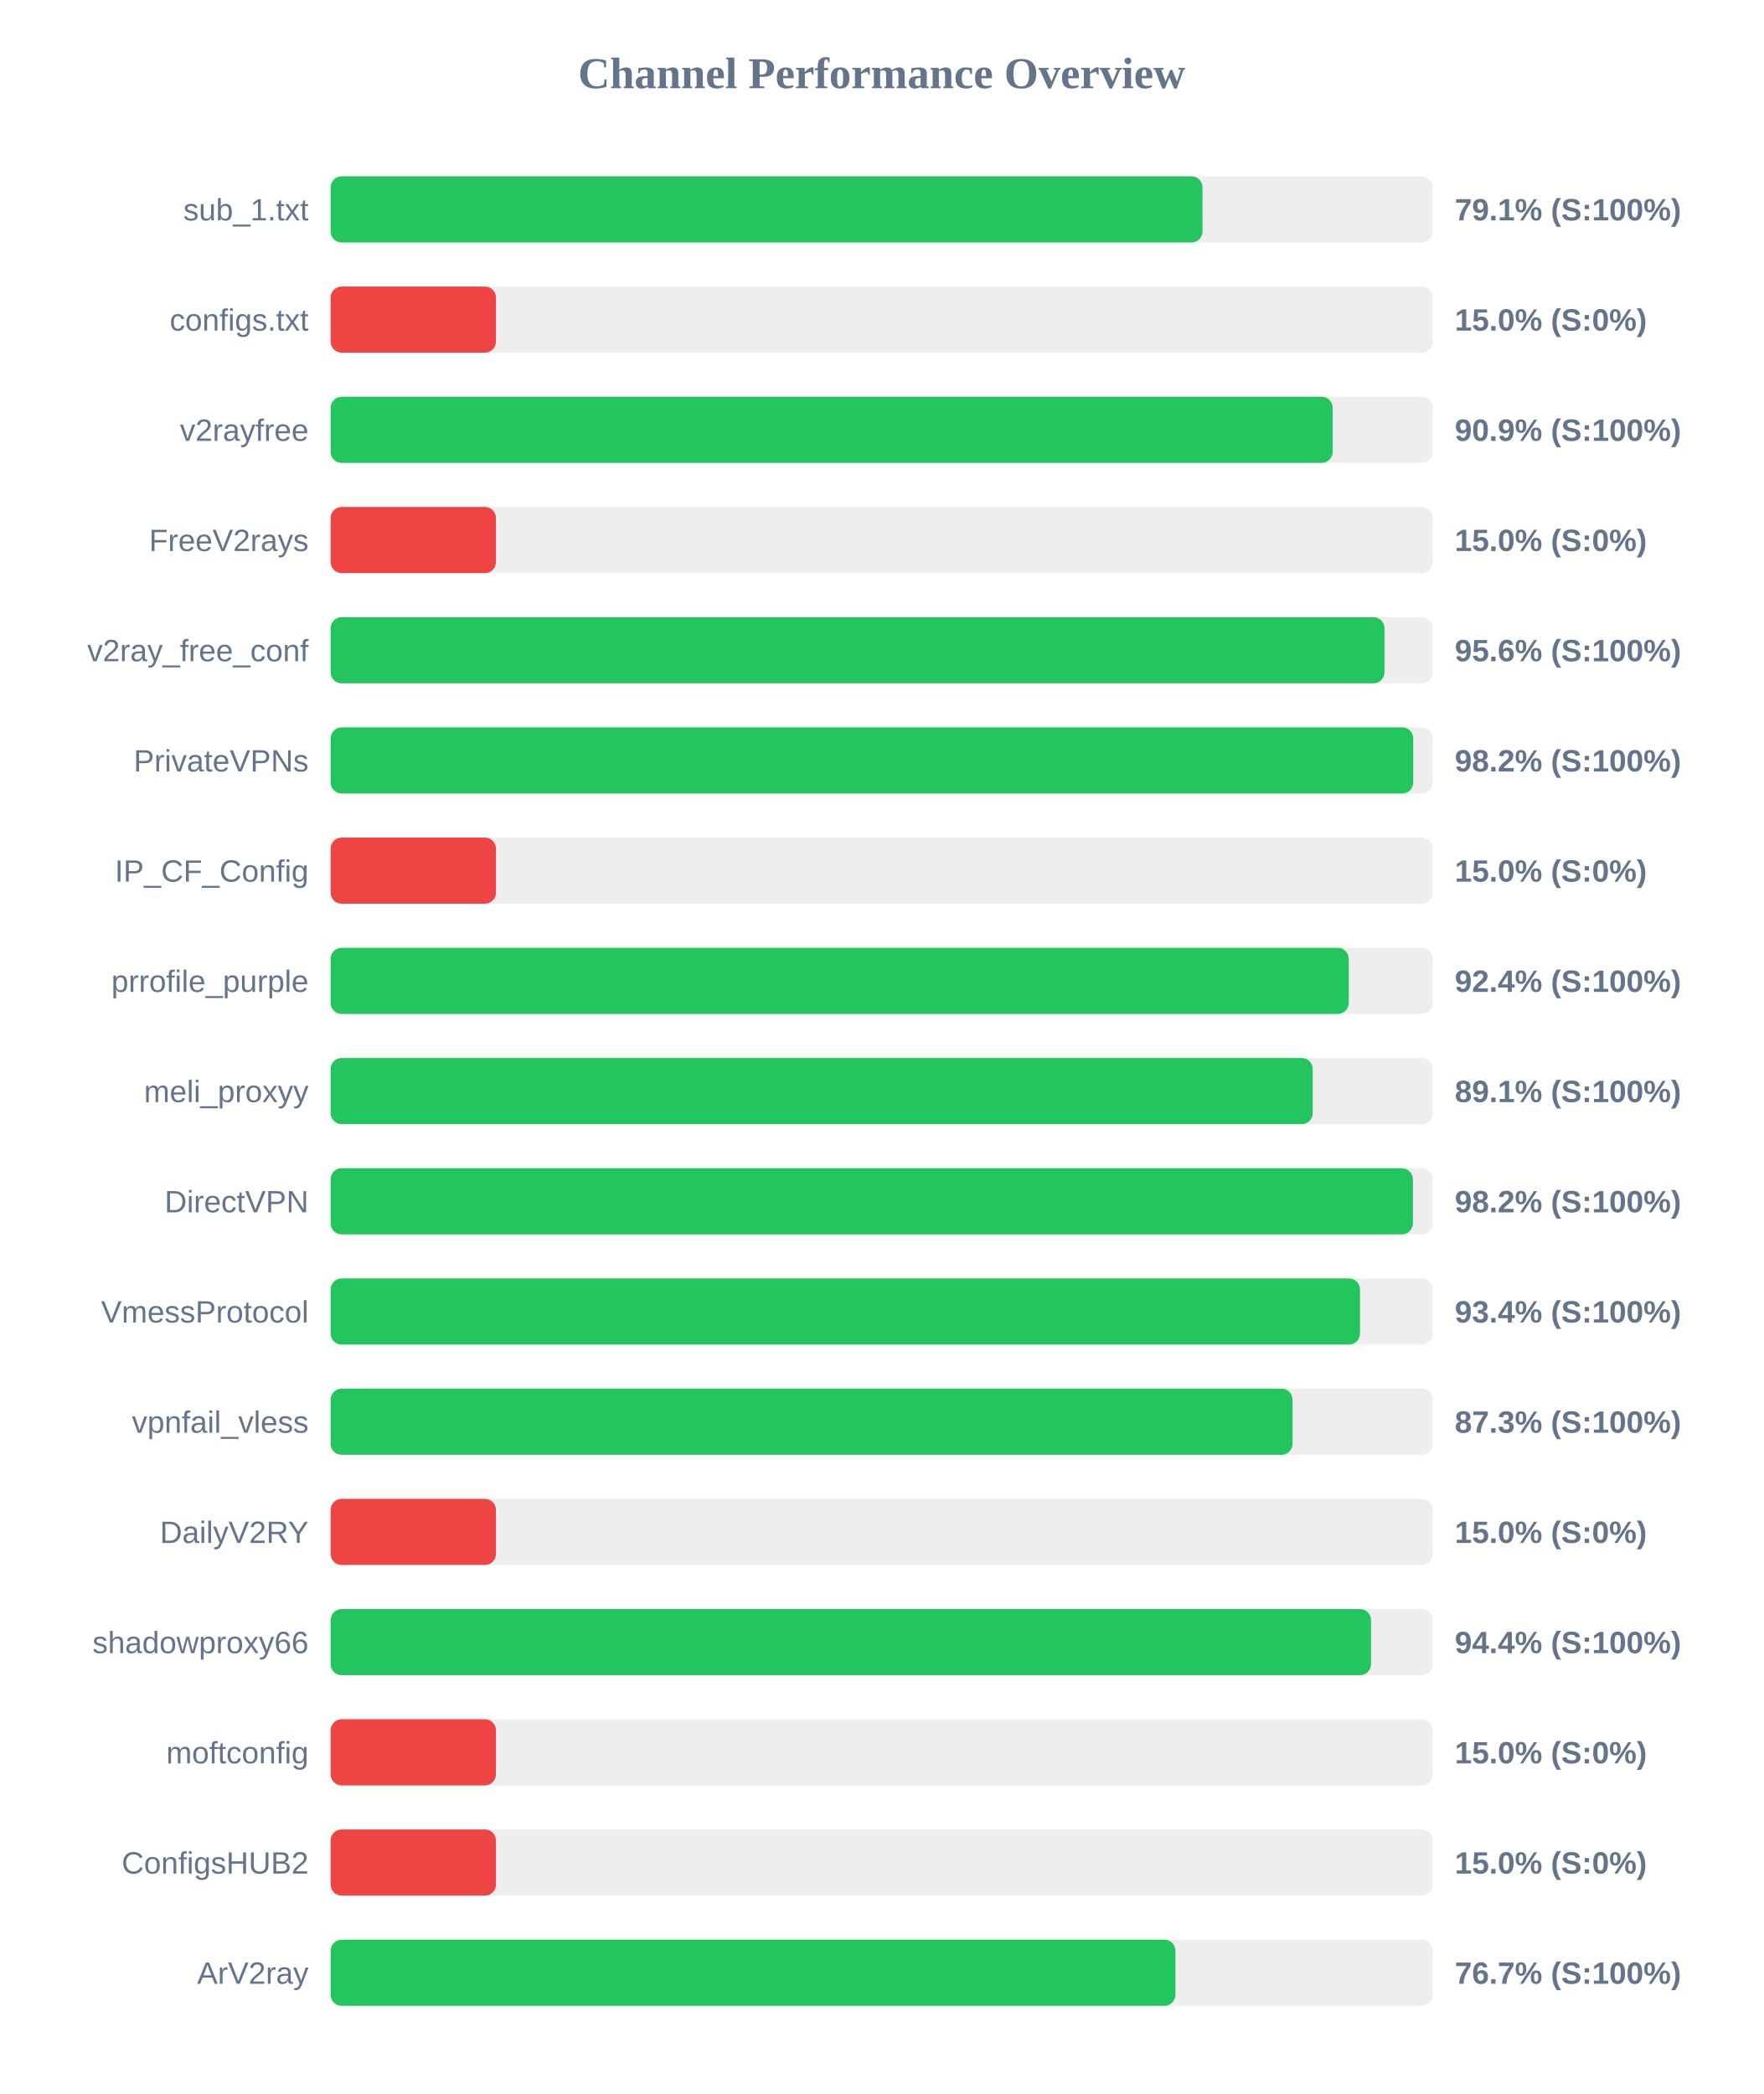
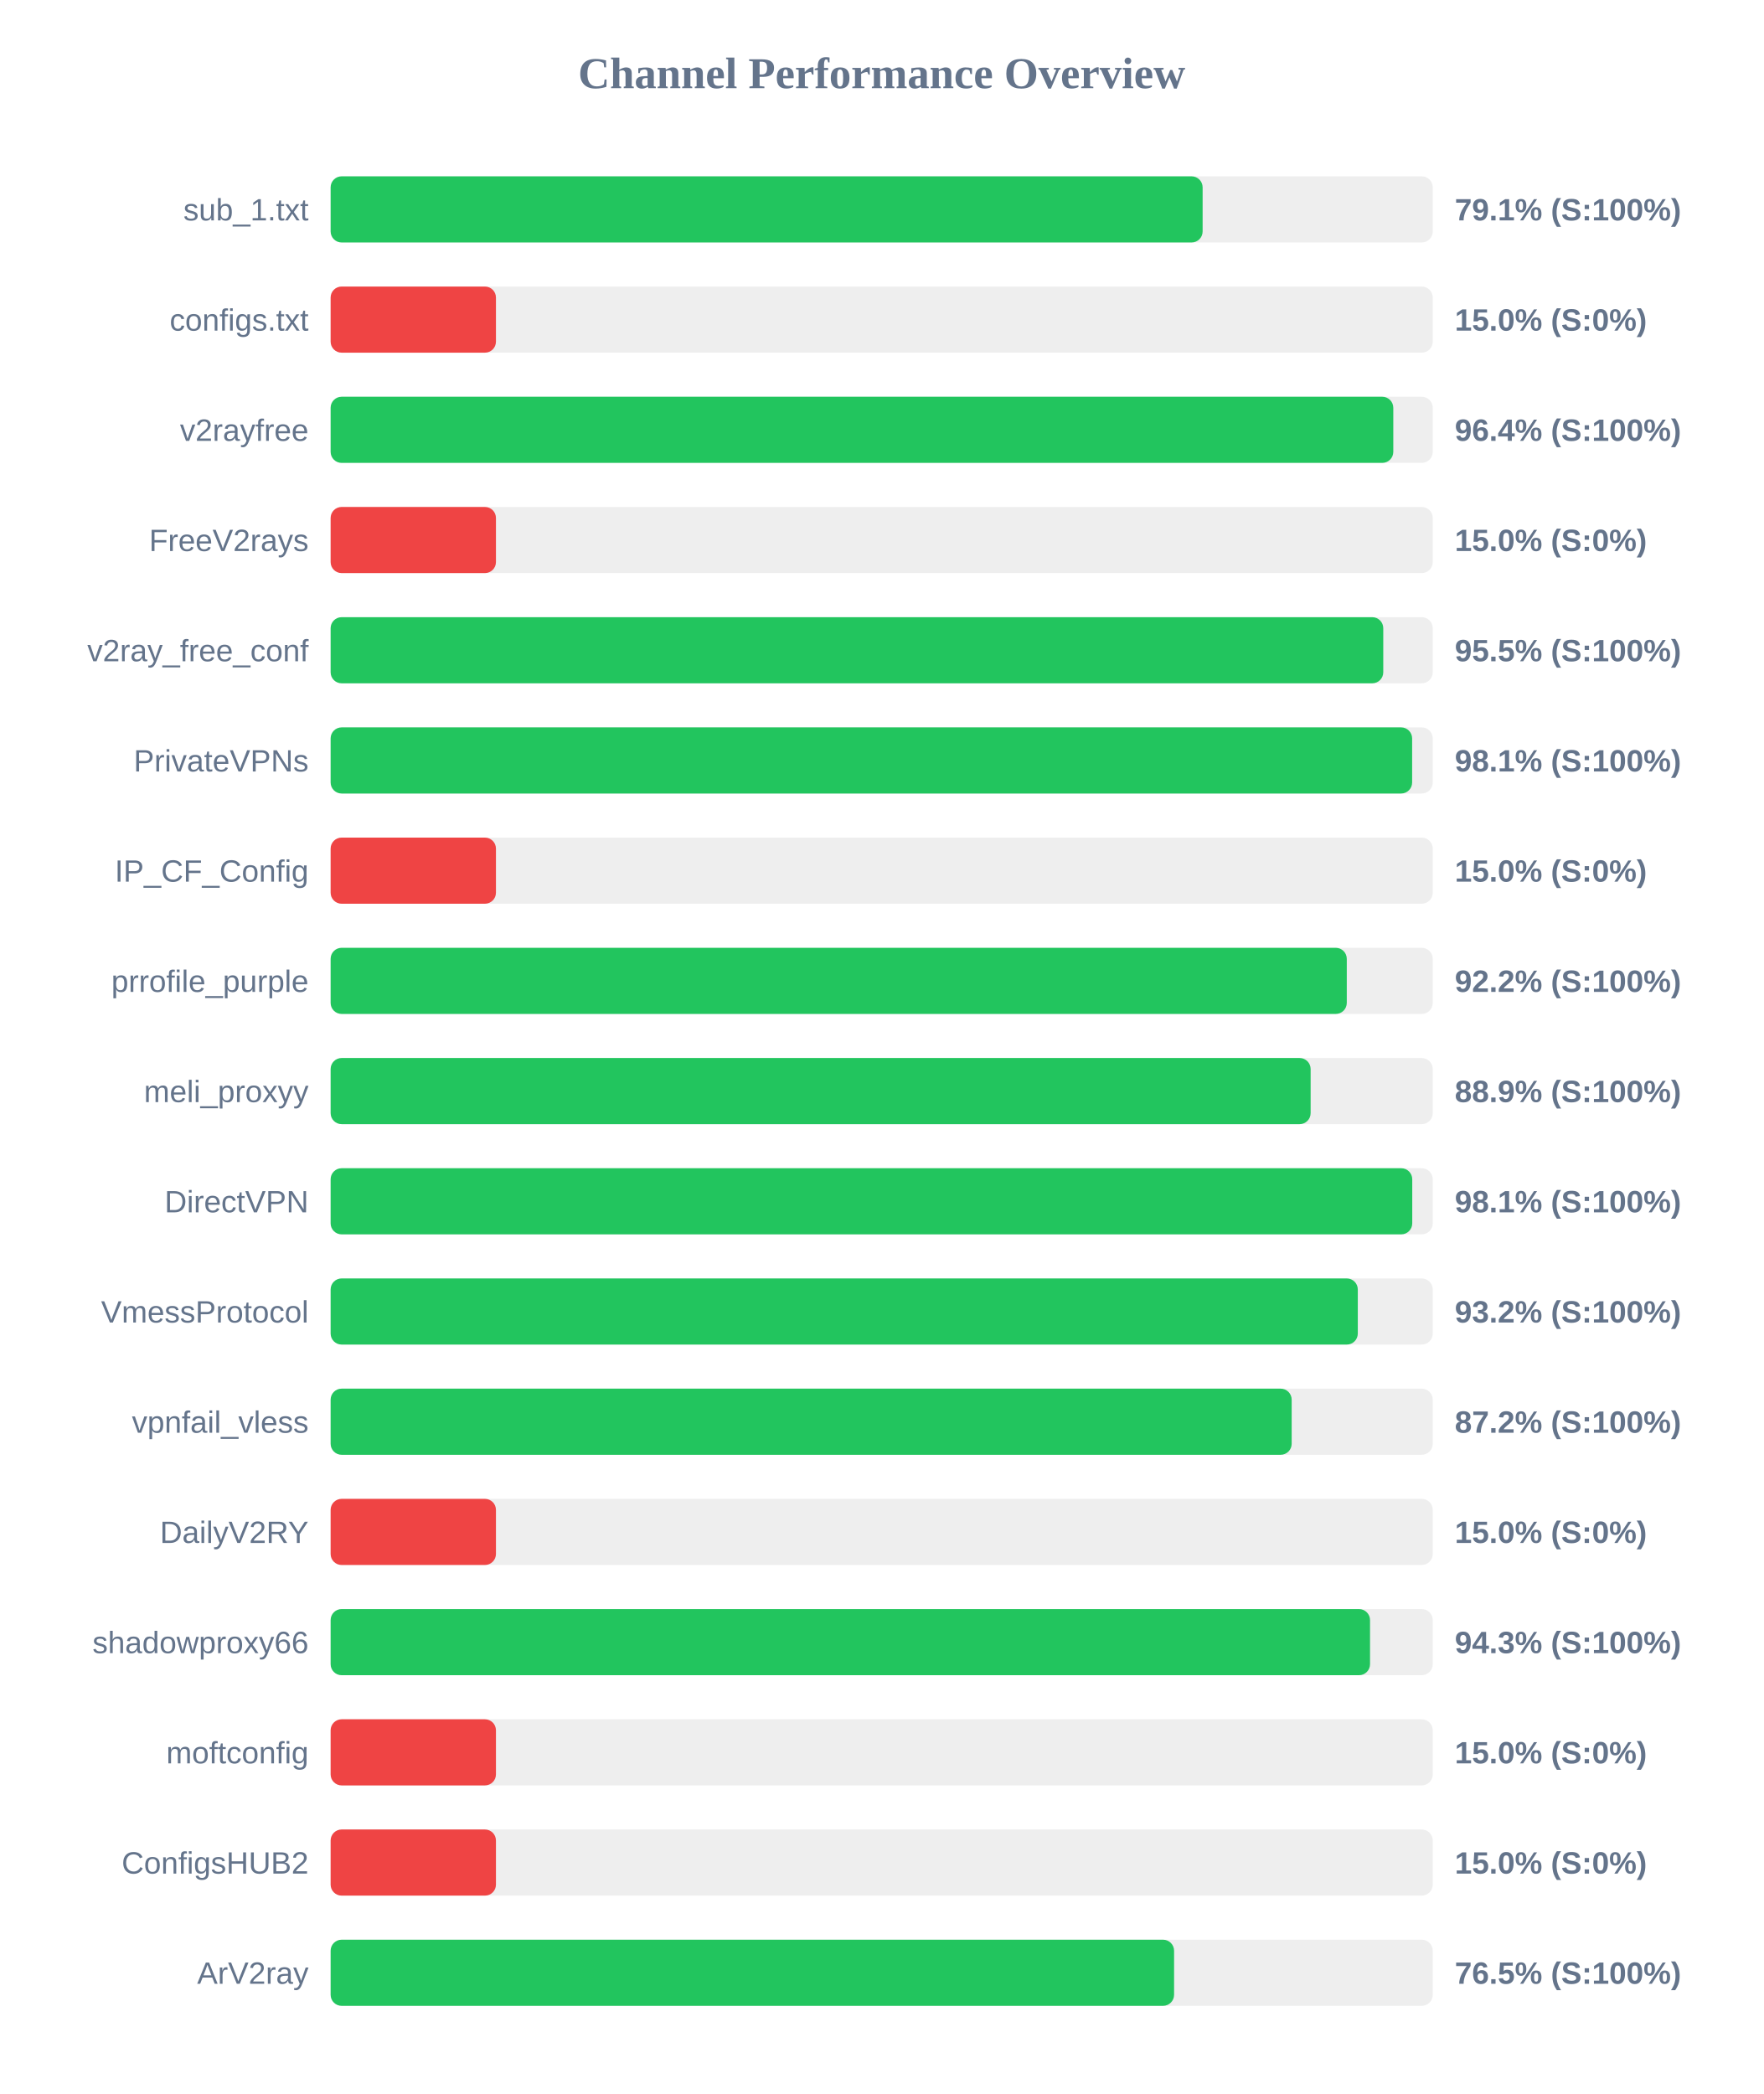
<svg xmlns="http://www.w3.org/2000/svg" width="800" height="950" version="1.1">
  <style>
        .row { font: 14px Arial; fill: #64748b; }
        .score { font: bold 14px Arial; fill: #64748b; }
    </style>
  <text x="400" y="40" text-anchor="middle" font-size="20px" font-weight="bold" fill="#64748b">Channel Performance Overview</text>
  <rect x="150" y="80" width="500" height="30" fill="#eee" rx="5" />
-   <rect x="150" y="80" width="395.55" height="30" fill="#22c55e" rx="5" />
+   <rect x="150" y="80" width="395.6" height="30" fill="#22c55e" rx="5" />
  <text x="140" y="100" text-anchor="end" class="row">sub_1.txt</text>
  <text x="660" y="100" text-anchor="start" class="score">79.1% (S:100%)</text>
  <rect x="150" y="130" width="500" height="30" fill="#eee" rx="5" />
  <rect x="150" y="130" width="75.0" height="30" fill="#ef4444" rx="5" />
  <text x="140" y="150" text-anchor="end" class="row">configs.txt</text>
  <text x="660" y="150" text-anchor="start" class="score">15.0% (S:0%)</text>
  <rect x="150" y="180" width="500" height="30" fill="#eee" rx="5" />
-   <rect x="150" y="180" width="454.6" height="30" fill="#22c55e" rx="5" />
+   <rect x="150" y="180" width="482.1" height="30" fill="#22c55e" rx="5" />
  <text x="140" y="200" text-anchor="end" class="row">v2rayfree</text>
-   <text x="660" y="200" text-anchor="start" class="score">90.9% (S:100%)</text>
+   <text x="660" y="200" text-anchor="start" class="score">96.4% (S:100%)</text>
  <rect x="150" y="230" width="500" height="30" fill="#eee" rx="5" />
  <rect x="150" y="230" width="75.0" height="30" fill="#ef4444" rx="5" />
  <text x="140" y="250" text-anchor="end" class="row">FreeV2rays</text>
  <text x="660" y="250" text-anchor="start" class="score">15.0% (S:0%)</text>
  <rect x="150" y="280" width="500" height="30" fill="#eee" rx="5" />
-   <rect x="150" y="280" width="478.1" height="30" fill="#22c55e" rx="5" />
+   <rect x="150" y="280" width="477.55" height="30" fill="#22c55e" rx="5" />
  <text x="140" y="300" text-anchor="end" class="row">v2ray_free_conf</text>
-   <text x="660" y="300" text-anchor="start" class="score">95.6% (S:100%)</text>
+   <text x="660" y="300" text-anchor="start" class="score">95.5% (S:100%)</text>
  <rect x="150" y="330" width="500" height="30" fill="#eee" rx="5" />
-   <rect x="150" y="330" width="491.15" height="30" fill="#22c55e" rx="5" />
+   <rect x="150" y="330" width="490.65" height="30" fill="#22c55e" rx="5" />
  <text x="140" y="350" text-anchor="end" class="row">PrivateVPNs</text>
-   <text x="660" y="350" text-anchor="start" class="score">98.2% (S:100%)</text>
+   <text x="660" y="350" text-anchor="start" class="score">98.1% (S:100%)</text>
  <rect x="150" y="380" width="500" height="30" fill="#eee" rx="5" />
  <rect x="150" y="380" width="75.0" height="30" fill="#ef4444" rx="5" />
  <text x="140" y="400" text-anchor="end" class="row">IP_CF_Config</text>
  <text x="660" y="400" text-anchor="start" class="score">15.0% (S:0%)</text>
  <rect x="150" y="430" width="500" height="30" fill="#eee" rx="5" />
-   <rect x="150" y="430" width="461.9" height="30" fill="#22c55e" rx="5" />
+   <rect x="150" y="430" width="461.0" height="30" fill="#22c55e" rx="5" />
  <text x="140" y="450" text-anchor="end" class="row">prrofile_purple</text>
-   <text x="660" y="450" text-anchor="start" class="score">92.4% (S:100%)</text>
+   <text x="660" y="450" text-anchor="start" class="score">92.2% (S:100%)</text>
  <rect x="150" y="480" width="500" height="30" fill="#eee" rx="5" />
-   <rect x="150" y="480" width="445.55" height="30" fill="#22c55e" rx="5" />
+   <rect x="150" y="480" width="444.6" height="30" fill="#22c55e" rx="5" />
  <text x="140" y="500" text-anchor="end" class="row">meli_proxyy</text>
-   <text x="660" y="500" text-anchor="start" class="score">89.1% (S:100%)</text>
+   <text x="660" y="500" text-anchor="start" class="score">88.9% (S:100%)</text>
  <rect x="150" y="530" width="500" height="30" fill="#eee" rx="5" />
-   <rect x="150" y="530" width="491.0" height="30" fill="#22c55e" rx="5" />
+   <rect x="150" y="530" width="490.7" height="30" fill="#22c55e" rx="5" />
  <text x="140" y="550" text-anchor="end" class="row">DirectVPN</text>
-   <text x="660" y="550" text-anchor="start" class="score">98.2% (S:100%)</text>
+   <text x="660" y="550" text-anchor="start" class="score">98.1% (S:100%)</text>
  <rect x="150" y="580" width="500" height="30" fill="#eee" rx="5" />
-   <rect x="150" y="580" width="467.0" height="30" fill="#22c55e" rx="5" />
+   <rect x="150" y="580" width="466.0" height="30" fill="#22c55e" rx="5" />
  <text x="140" y="600" text-anchor="end" class="row">VmessProtocol</text>
-   <text x="660" y="600" text-anchor="start" class="score">93.4% (S:100%)</text>
+   <text x="660" y="600" text-anchor="start" class="score">93.2% (S:100%)</text>
  <rect x="150" y="630" width="500" height="30" fill="#eee" rx="5" />
-   <rect x="150" y="630" width="436.4" height="30" fill="#22c55e" rx="5" />
+   <rect x="150" y="630" width="436.0" height="30" fill="#22c55e" rx="5" />
  <text x="140" y="650" text-anchor="end" class="row">vpnfail_vless</text>
-   <text x="660" y="650" text-anchor="start" class="score">87.3% (S:100%)</text>
+   <text x="660" y="650" text-anchor="start" class="score">87.2% (S:100%)</text>
  <rect x="150" y="680" width="500" height="30" fill="#eee" rx="5" />
  <rect x="150" y="680" width="75.0" height="30" fill="#ef4444" rx="5" />
  <text x="140" y="700" text-anchor="end" class="row">DailyV2RY</text>
  <text x="660" y="700" text-anchor="start" class="score">15.0% (S:0%)</text>
  <rect x="150" y="730" width="500" height="30" fill="#eee" rx="5" />
-   <rect x="150" y="730" width="472.0" height="30" fill="#22c55e" rx="5" />
+   <rect x="150" y="730" width="471.55" height="30" fill="#22c55e" rx="5" />
  <text x="140" y="750" text-anchor="end" class="row">shadowproxy66</text>
-   <text x="660" y="750" text-anchor="start" class="score">94.4% (S:100%)</text>
+   <text x="660" y="750" text-anchor="start" class="score">94.3% (S:100%)</text>
  <rect x="150" y="780" width="500" height="30" fill="#eee" rx="5" />
  <rect x="150" y="780" width="75.0" height="30" fill="#ef4444" rx="5" />
  <text x="140" y="800" text-anchor="end" class="row">moftconfig</text>
  <text x="660" y="800" text-anchor="start" class="score">15.0% (S:0%)</text>
  <rect x="150" y="830" width="500" height="30" fill="#eee" rx="5" />
  <rect x="150" y="830" width="75.0" height="30" fill="#ef4444" rx="5" />
  <text x="140" y="850" text-anchor="end" class="row">ConfigsHUB2</text>
  <text x="660" y="850" text-anchor="start" class="score">15.0% (S:0%)</text>
  <rect x="150" y="880" width="500" height="30" fill="#eee" rx="5" />
-   <rect x="150" y="880" width="383.25" height="30" fill="#22c55e" rx="5" />
+   <rect x="150" y="880" width="382.65" height="30" fill="#22c55e" rx="5" />
  <text x="140" y="900" text-anchor="end" class="row">ArV2ray</text>
-   <text x="660" y="900" text-anchor="start" class="score">76.7% (S:100%)</text>
+   <text x="660" y="900" text-anchor="start" class="score">76.5% (S:100%)</text>
</svg>
